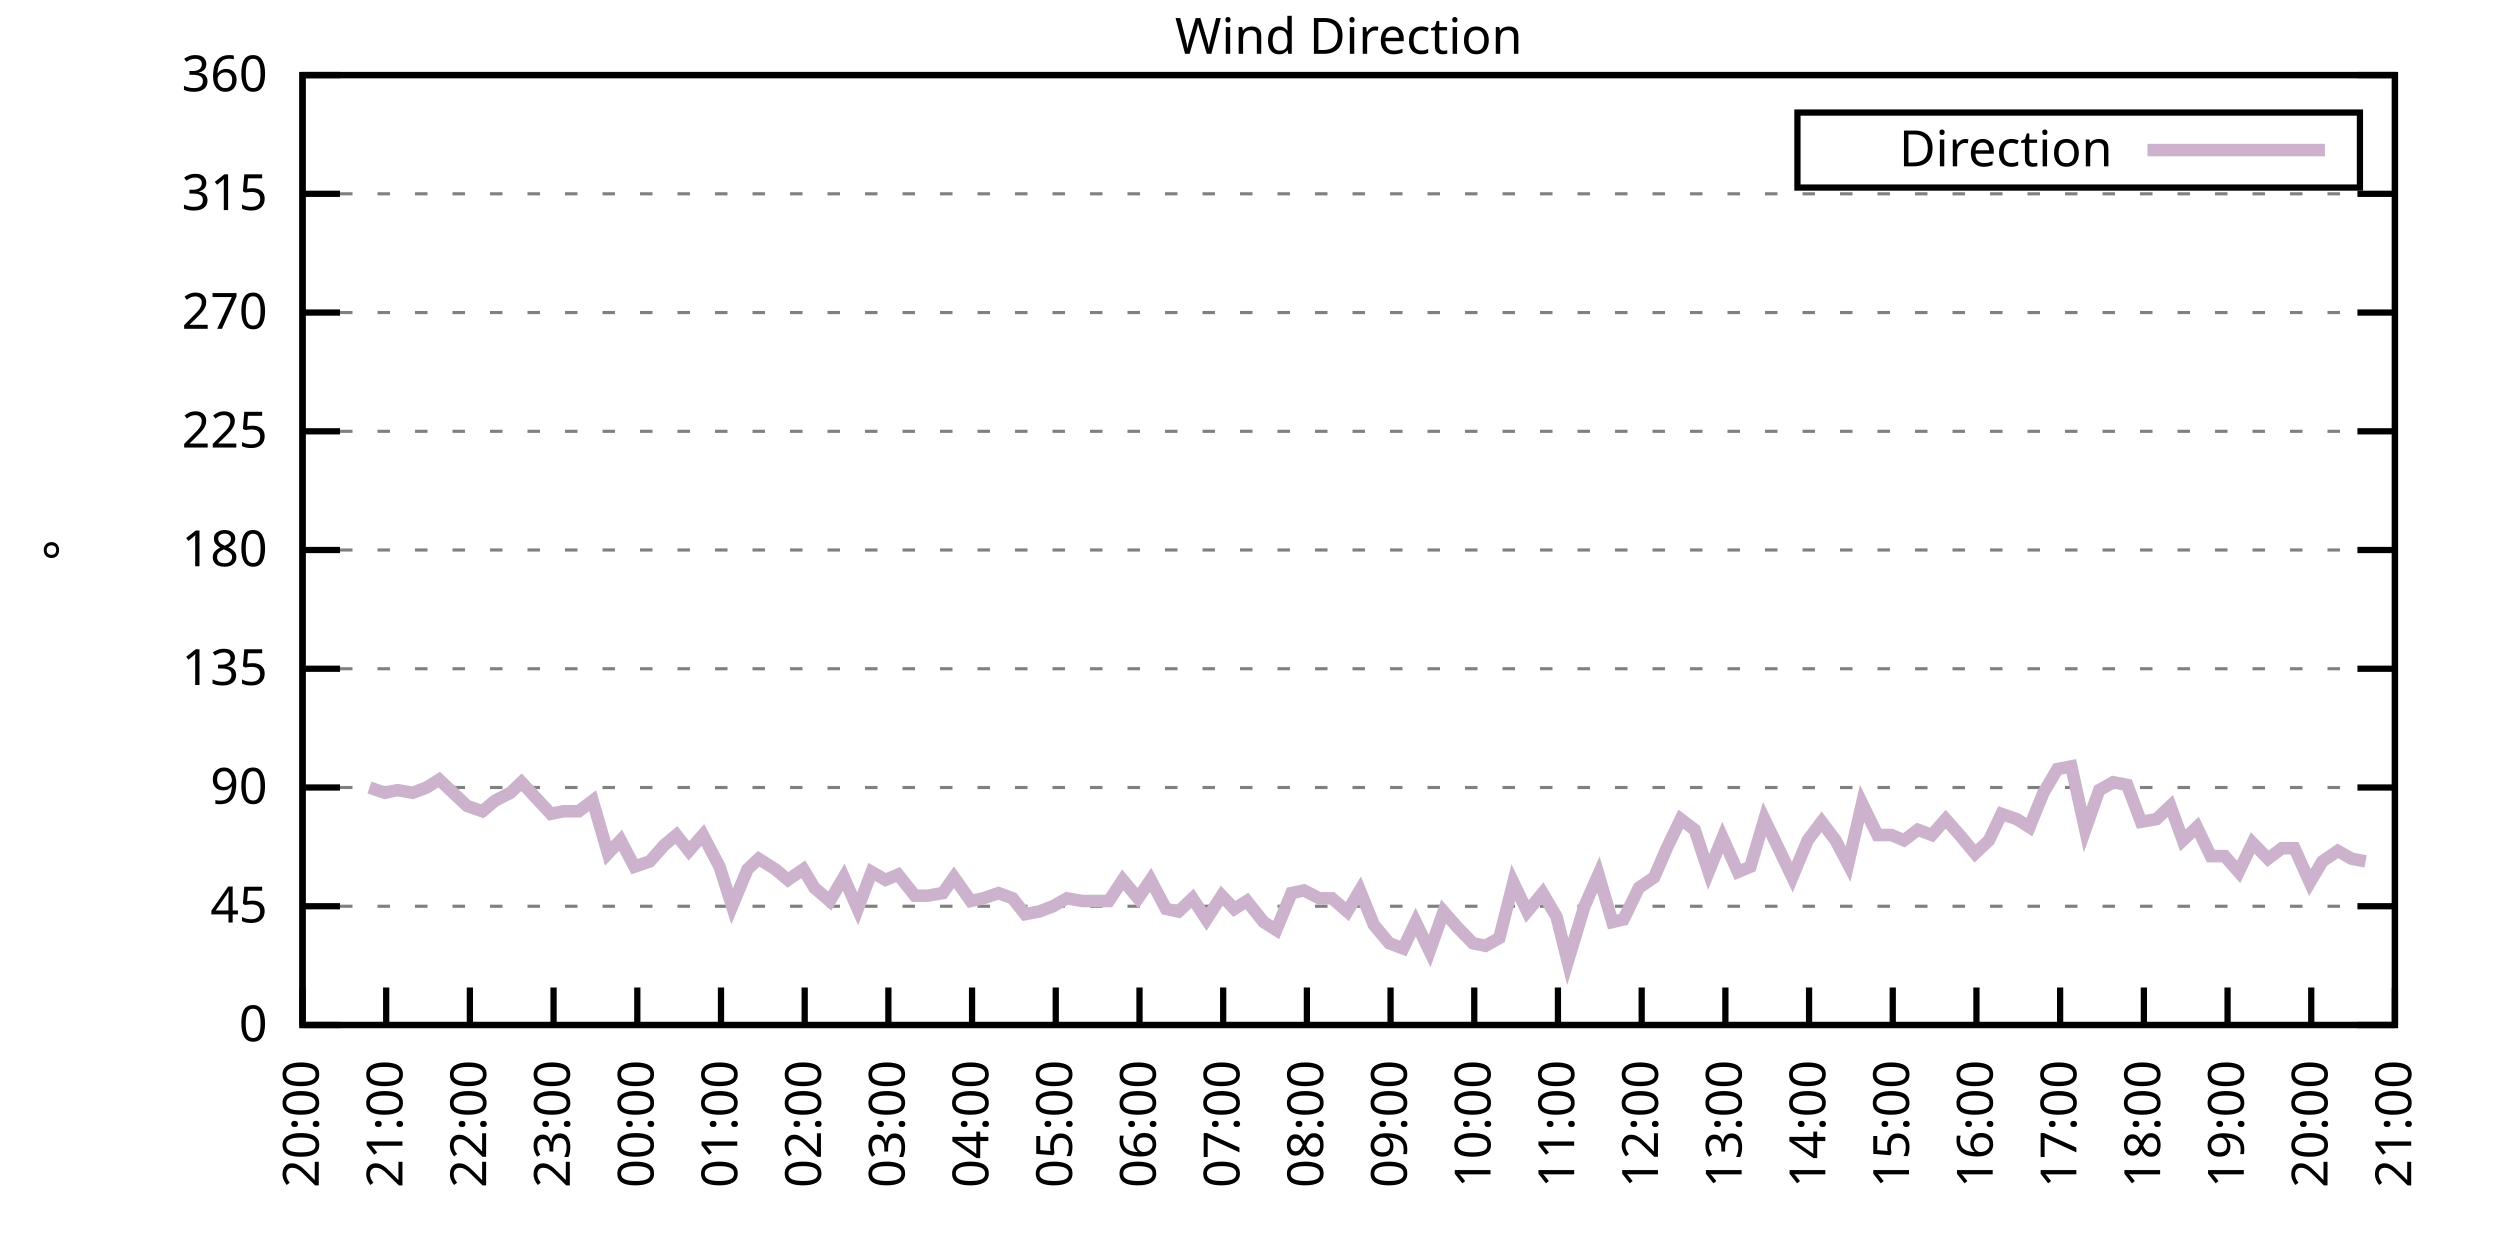
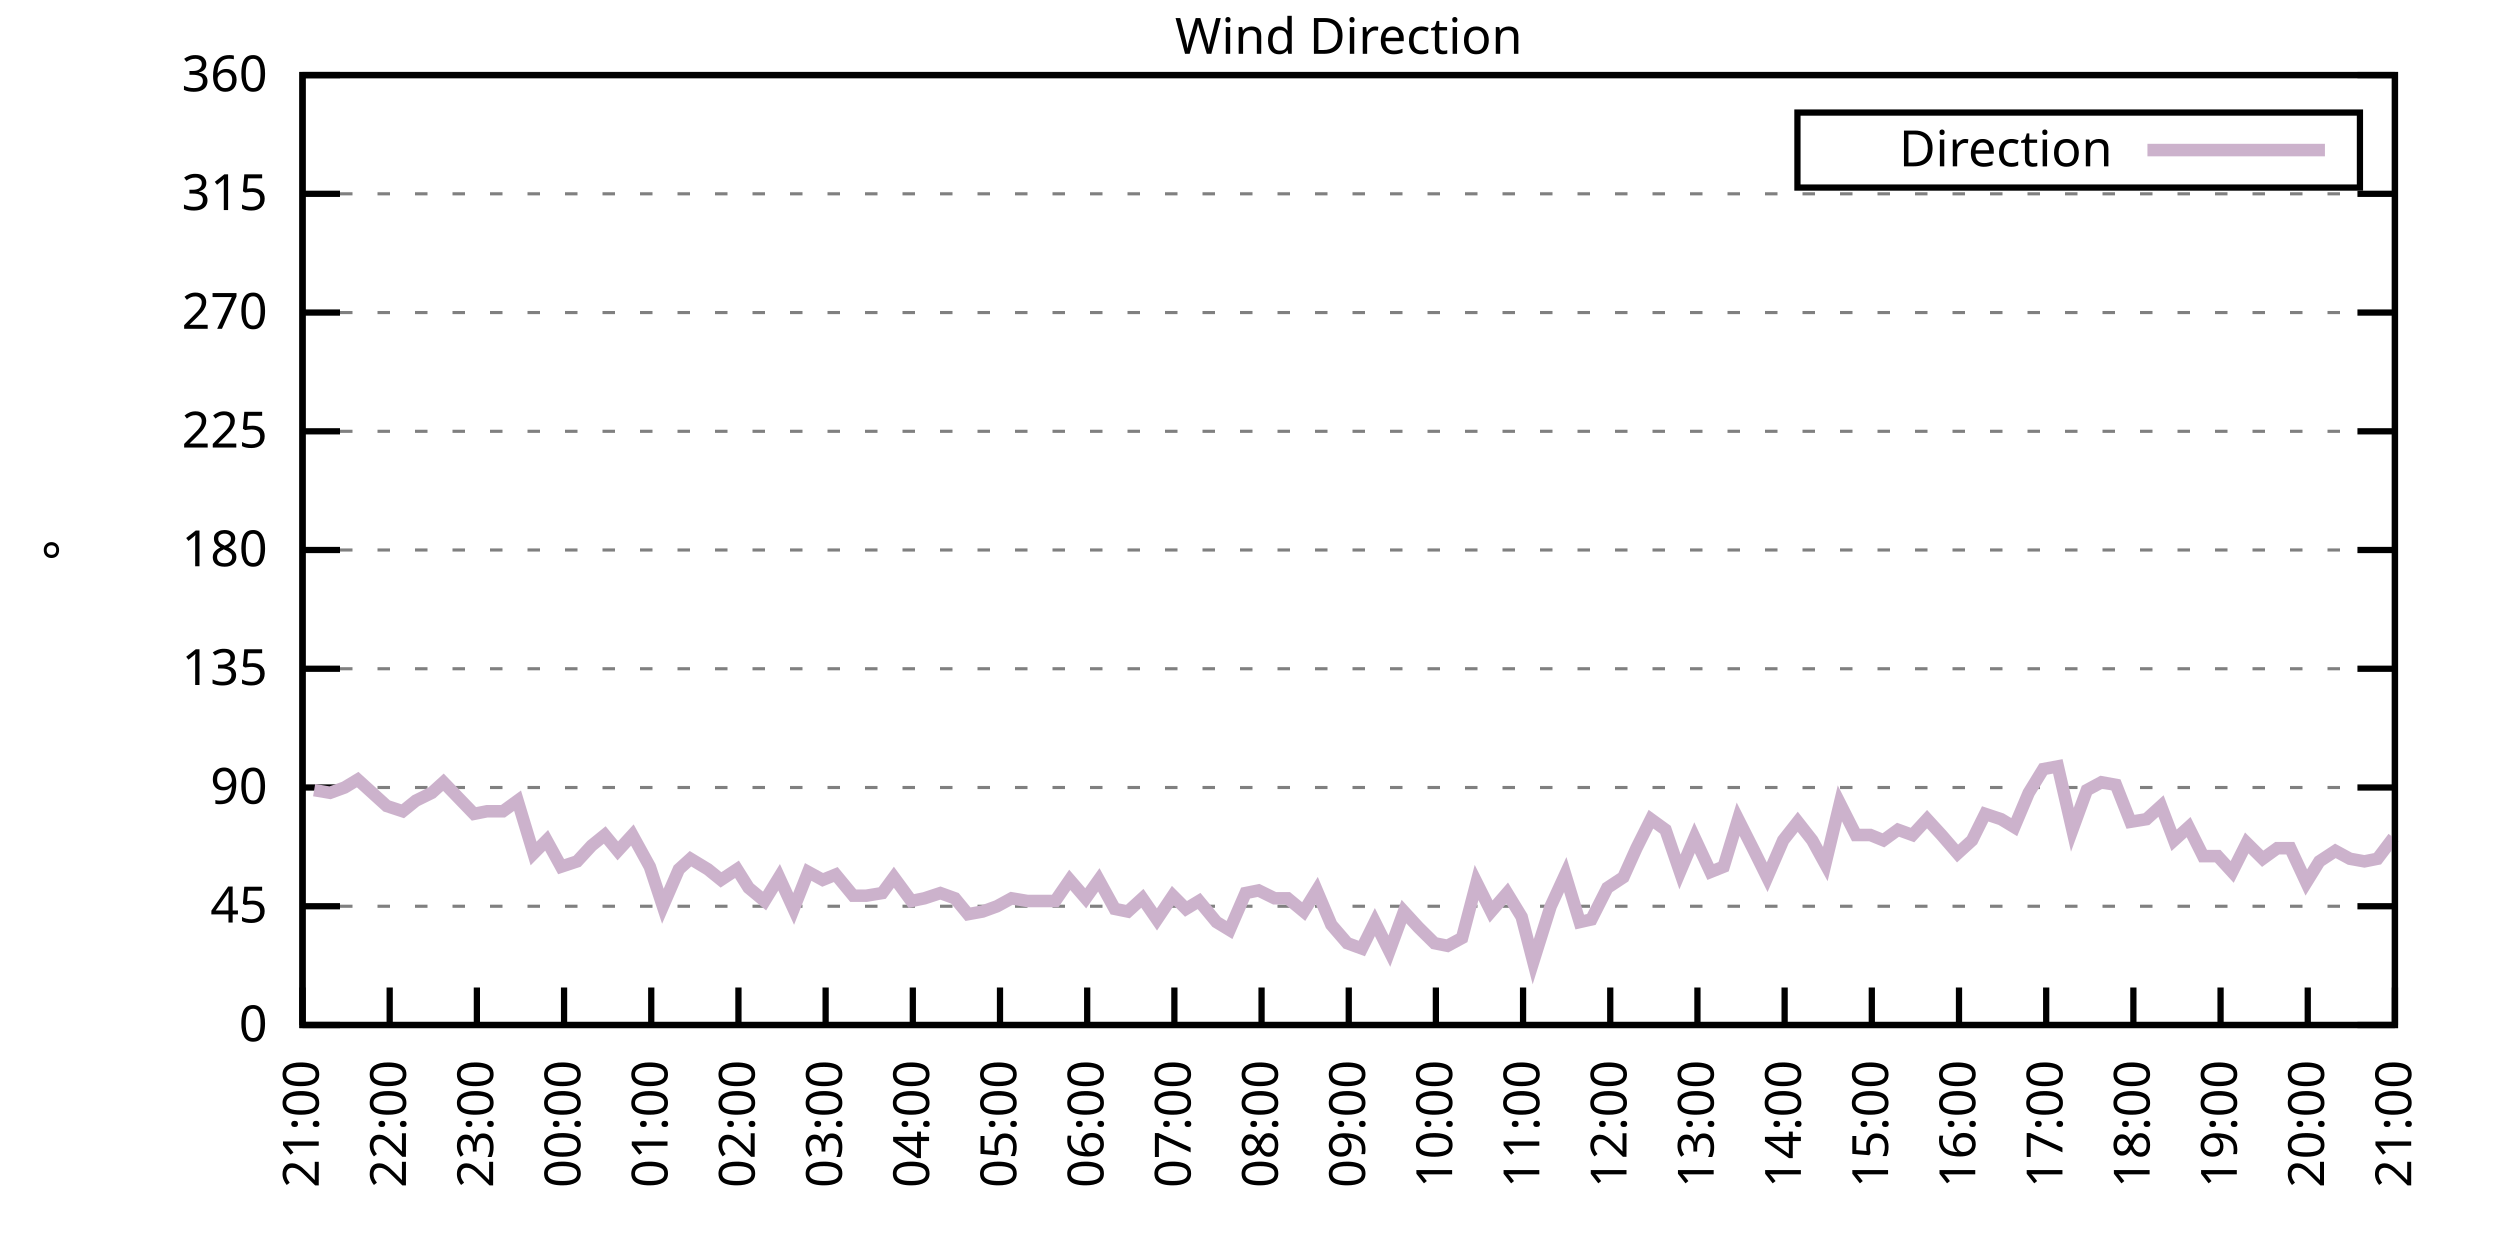
<svg xmlns="http://www.w3.org/2000/svg" xmlns:xlink="http://www.w3.org/1999/xlink" width="400" height="200" viewBox="0 0 400 200">
  <g id="gnuplot_canvas">
    <rect x="0" y="0" width="400" height="200" fill="none" />
    <defs>
      <circle id="gpDot" r="0.5" stroke-width="0.5" stroke="currentColor" />
      <path id="gpPt0" stroke-width="0.333" stroke="currentColor" d="M-1,0 h2 M0,-1 v2" />
      <path id="gpPt1" stroke-width="0.333" stroke="currentColor" d="M-1,-1 L1,1 M1,-1 L-1,1" />
      <path id="gpPt2" stroke-width="0.333" stroke="currentColor" d="M-1,0 L1,0 M0,-1 L0,1 M-1,-1 L1,1 M-1,1 L1,-1" />
      <rect id="gpPt3" stroke-width="0.333" stroke="currentColor" x="-1" y="-1" width="2" height="2" />
      <rect id="gpPt4" stroke-width="0.333" stroke="currentColor" fill="currentColor" x="-1" y="-1" width="2" height="2" />
      <circle id="gpPt5" stroke-width="0.333" stroke="currentColor" cx="0" cy="0" r="1" />
      <use xlink:href="#gpPt5" id="gpPt6" fill="currentColor" stroke="none" />
      <path id="gpPt7" stroke-width="0.333" stroke="currentColor" d="M0,-1.33 L-1.33,0.67 L1.33,0.67 z" />
      <use xlink:href="#gpPt7" id="gpPt8" fill="currentColor" stroke="none" />
      <use xlink:href="#gpPt7" id="gpPt9" stroke="currentColor" transform="rotate(180)" />
      <use xlink:href="#gpPt9" id="gpPt10" fill="currentColor" stroke="none" />
      <use xlink:href="#gpPt3" id="gpPt11" stroke="currentColor" transform="rotate(45)" />
      <use xlink:href="#gpPt11" id="gpPt12" fill="currentColor" stroke="none" />
      <path id="gpPt13" stroke-width="0.333" stroke="currentColor" d="M0,1.330 L1.265,0.411 L0.782,-1.067 L-0.782,-1.076 L-1.265,0.411 z" />
      <use xlink:href="#gpPt13" id="gpPt14" fill="currentColor" stroke="none" />
      <filter id="textbox" filterUnits="objectBoundingBox" x="0" y="0" height="1" width="1">
        <feFlood flood-color="white" flood-opacity="1" result="bgnd" />
        <feComposite in="SourceGraphic" in2="bgnd" operator="atop" />
      </filter>
      <filter id="greybox" filterUnits="objectBoundingBox" x="0" y="0" height="1" width="1">
        <feFlood flood-color="lightgrey" flood-opacity="1" result="grey" />
        <feComposite in="SourceGraphic" in2="grey" operator="atop" />
      </filter>
    </defs>
    <g fill="none" color="white" stroke="currentColor" stroke-width="1.00" stroke-linecap="butt" stroke-linejoin="miter">
</g>
    <g fill="none" color="black" stroke="currentColor" stroke-width="1.00" stroke-linecap="butt" stroke-linejoin="miter">
      <g stroke="none" shape-rendering="crispEdges">
        <polygon fill="rgb(255, 255, 255)" points="48.40,164.00 383.18,164.00 383.18,12.02 48.40,12.02 " />
      </g>
    </g>
    <g fill="none" color="black" stroke="currentColor" stroke-width="1.00" stroke-linecap="butt" stroke-linejoin="miter">
</g>
    <g fill="none" color="black" stroke="black" stroke-width="0.50" stroke-linecap="butt" stroke-linejoin="miter">
</g>
    <g fill="none" color="gray" stroke="currentColor" stroke-width="0.50" stroke-linecap="butt" stroke-linejoin="miter">
      <path stroke="gray" stroke-dasharray="2,4" class="gridline" d="M48.40,164.00 L383.19,164.00  " />
    </g>
    <g fill="none" color="gray" stroke="gray" stroke-width="1.00" stroke-linecap="butt" stroke-linejoin="miter">
</g>
    <g fill="none" color="black" stroke="currentColor" stroke-width="1.00" stroke-linecap="butt" stroke-linejoin="miter">
      <path stroke="black" d="M48.40,164.00 L54.40,164.00 M383.19,164.00 L377.19,164.00  " />
      <g transform="translate(42.80,166.60)" stroke="none" fill="black" font-family="Sans" font-size="8.00" text-anchor="end">
        <text>
          <tspan font-family="Sans"> 0</tspan>
        </text>
      </g>
    </g>
    <g fill="none" color="black" stroke="currentColor" stroke-width="1.00" stroke-linecap="butt" stroke-linejoin="miter">
</g>
    <g fill="none" color="black" stroke="black" stroke-width="0.50" stroke-linecap="butt" stroke-linejoin="miter">
</g>
    <g fill="none" color="gray" stroke="currentColor" stroke-width="0.50" stroke-linecap="butt" stroke-linejoin="miter">
      <path stroke="gray" stroke-dasharray="2,4" class="gridline" d="M48.40,145.00 L383.19,145.00  " />
    </g>
    <g fill="none" color="gray" stroke="gray" stroke-width="1.00" stroke-linecap="butt" stroke-linejoin="miter">
</g>
    <g fill="none" color="black" stroke="currentColor" stroke-width="1.00" stroke-linecap="butt" stroke-linejoin="miter">
      <path stroke="black" d="M48.40,145.00 L54.40,145.00 M383.19,145.00 L377.19,145.00  " />
      <g transform="translate(42.80,147.60)" stroke="none" fill="black" font-family="Sans" font-size="8.00" text-anchor="end">
        <text>
          <tspan font-family="Sans"> 45</tspan>
        </text>
      </g>
    </g>
    <g fill="none" color="black" stroke="currentColor" stroke-width="1.00" stroke-linecap="butt" stroke-linejoin="miter">
</g>
    <g fill="none" color="black" stroke="black" stroke-width="0.50" stroke-linecap="butt" stroke-linejoin="miter">
</g>
    <g fill="none" color="gray" stroke="currentColor" stroke-width="0.50" stroke-linecap="butt" stroke-linejoin="miter">
      <path stroke="gray" stroke-dasharray="2,4" class="gridline" d="M48.40,126.00 L383.19,126.00  " />
    </g>
    <g fill="none" color="gray" stroke="gray" stroke-width="1.00" stroke-linecap="butt" stroke-linejoin="miter">
</g>
    <g fill="none" color="black" stroke="currentColor" stroke-width="1.00" stroke-linecap="butt" stroke-linejoin="miter">
      <path stroke="black" d="M48.40,126.00 L54.40,126.00 M383.19,126.00 L377.19,126.00  " />
      <g transform="translate(42.80,128.60)" stroke="none" fill="black" font-family="Sans" font-size="8.00" text-anchor="end">
        <text>
          <tspan font-family="Sans"> 90</tspan>
        </text>
      </g>
    </g>
    <g fill="none" color="black" stroke="currentColor" stroke-width="1.00" stroke-linecap="butt" stroke-linejoin="miter">
</g>
    <g fill="none" color="black" stroke="black" stroke-width="0.50" stroke-linecap="butt" stroke-linejoin="miter">
</g>
    <g fill="none" color="gray" stroke="currentColor" stroke-width="0.50" stroke-linecap="butt" stroke-linejoin="miter">
      <path stroke="gray" stroke-dasharray="2,4" class="gridline" d="M48.40,107.00 L383.19,107.00  " />
    </g>
    <g fill="none" color="gray" stroke="gray" stroke-width="1.00" stroke-linecap="butt" stroke-linejoin="miter">
</g>
    <g fill="none" color="black" stroke="currentColor" stroke-width="1.00" stroke-linecap="butt" stroke-linejoin="miter">
      <path stroke="black" d="M48.40,107.00 L54.40,107.00 M383.19,107.00 L377.19,107.00  " />
      <g transform="translate(42.80,109.60)" stroke="none" fill="black" font-family="Sans" font-size="8.00" text-anchor="end">
        <text>
          <tspan font-family="Sans"> 135</tspan>
        </text>
      </g>
    </g>
    <g fill="none" color="black" stroke="currentColor" stroke-width="1.00" stroke-linecap="butt" stroke-linejoin="miter">
</g>
    <g fill="none" color="black" stroke="black" stroke-width="0.50" stroke-linecap="butt" stroke-linejoin="miter">
</g>
    <g fill="none" color="gray" stroke="currentColor" stroke-width="0.50" stroke-linecap="butt" stroke-linejoin="miter">
      <path stroke="gray" stroke-dasharray="2,4" class="gridline" d="M48.40,88.00 L383.19,88.00  " />
    </g>
    <g fill="none" color="gray" stroke="gray" stroke-width="1.00" stroke-linecap="butt" stroke-linejoin="miter">
</g>
    <g fill="none" color="black" stroke="currentColor" stroke-width="1.00" stroke-linecap="butt" stroke-linejoin="miter">
      <path stroke="black" d="M48.40,88.00 L54.40,88.00 M383.19,88.00 L377.19,88.00  " />
      <g transform="translate(42.80,90.60)" stroke="none" fill="black" font-family="Sans" font-size="8.00" text-anchor="end">
        <text>
          <tspan font-family="Sans"> 180</tspan>
        </text>
      </g>
    </g>
    <g fill="none" color="black" stroke="currentColor" stroke-width="1.00" stroke-linecap="butt" stroke-linejoin="miter">
</g>
    <g fill="none" color="black" stroke="black" stroke-width="0.50" stroke-linecap="butt" stroke-linejoin="miter">
</g>
    <g fill="none" color="gray" stroke="currentColor" stroke-width="0.50" stroke-linecap="butt" stroke-linejoin="miter">
      <path stroke="gray" stroke-dasharray="2,4" class="gridline" d="M48.40,69.01 L383.19,69.01  " />
    </g>
    <g fill="none" color="gray" stroke="gray" stroke-width="1.00" stroke-linecap="butt" stroke-linejoin="miter">
</g>
    <g fill="none" color="black" stroke="currentColor" stroke-width="1.00" stroke-linecap="butt" stroke-linejoin="miter">
      <path stroke="black" d="M48.40,69.01 L54.40,69.01 M383.19,69.01 L377.19,69.01  " />
      <g transform="translate(42.80,71.61)" stroke="none" fill="black" font-family="Sans" font-size="8.00" text-anchor="end">
        <text>
          <tspan font-family="Sans"> 225</tspan>
        </text>
      </g>
    </g>
    <g fill="none" color="black" stroke="currentColor" stroke-width="1.00" stroke-linecap="butt" stroke-linejoin="miter">
</g>
    <g fill="none" color="black" stroke="black" stroke-width="0.50" stroke-linecap="butt" stroke-linejoin="miter">
</g>
    <g fill="none" color="gray" stroke="currentColor" stroke-width="0.50" stroke-linecap="butt" stroke-linejoin="miter">
      <path stroke="gray" stroke-dasharray="2,4" class="gridline" d="M48.40,50.01 L383.19,50.01  " />
    </g>
    <g fill="none" color="gray" stroke="gray" stroke-width="1.00" stroke-linecap="butt" stroke-linejoin="miter">
</g>
    <g fill="none" color="black" stroke="currentColor" stroke-width="1.00" stroke-linecap="butt" stroke-linejoin="miter">
      <path stroke="black" d="M48.40,50.01 L54.40,50.01 M383.19,50.01 L377.19,50.01  " />
      <g transform="translate(42.80,52.61)" stroke="none" fill="black" font-family="Sans" font-size="8.00" text-anchor="end">
        <text>
          <tspan font-family="Sans"> 270</tspan>
        </text>
      </g>
    </g>
    <g fill="none" color="black" stroke="currentColor" stroke-width="1.00" stroke-linecap="butt" stroke-linejoin="miter">
</g>
    <g fill="none" color="black" stroke="black" stroke-width="0.50" stroke-linecap="butt" stroke-linejoin="miter">
</g>
    <g fill="none" color="gray" stroke="currentColor" stroke-width="0.50" stroke-linecap="butt" stroke-linejoin="miter">
      <path stroke="gray" stroke-dasharray="2,4" class="gridline" d="M48.40,31.01 L383.19,31.01  " />
    </g>
    <g fill="none" color="gray" stroke="gray" stroke-width="1.00" stroke-linecap="butt" stroke-linejoin="miter">
</g>
    <g fill="none" color="black" stroke="currentColor" stroke-width="1.00" stroke-linecap="butt" stroke-linejoin="miter">
      <path stroke="black" d="M48.40,31.01 L54.40,31.01 M383.19,31.01 L377.19,31.01  " />
      <g transform="translate(42.80,33.61)" stroke="none" fill="black" font-family="Sans" font-size="8.00" text-anchor="end">
        <text>
          <tspan font-family="Sans"> 315</tspan>
        </text>
      </g>
    </g>
    <g fill="none" color="black" stroke="currentColor" stroke-width="1.00" stroke-linecap="butt" stroke-linejoin="miter">
</g>
    <g fill="none" color="black" stroke="black" stroke-width="0.50" stroke-linecap="butt" stroke-linejoin="miter">
</g>
    <g fill="none" color="gray" stroke="currentColor" stroke-width="0.50" stroke-linecap="butt" stroke-linejoin="miter">
      <path stroke="gray" stroke-dasharray="2,4" class="gridline" d="M48.40,12.01 L383.19,12.01  " />
    </g>
    <g fill="none" color="gray" stroke="gray" stroke-width="1.00" stroke-linecap="butt" stroke-linejoin="miter">
</g>
    <g fill="none" color="black" stroke="currentColor" stroke-width="1.00" stroke-linecap="butt" stroke-linejoin="miter">
      <path stroke="black" d="M48.40,12.01 L54.40,12.01 M383.19,12.01 L377.19,12.01  " />
      <g transform="translate(42.80,14.61)" stroke="none" fill="black" font-family="Sans" font-size="8.00" text-anchor="end">
        <text>
          <tspan font-family="Sans"> 360</tspan>
        </text>
      </g>
    </g>
    <g fill="none" color="black" stroke="currentColor" stroke-width="1.00" stroke-linecap="butt" stroke-linejoin="miter">
      <path stroke="black" d="M48.40,164.00 L48.40,158.00  " />
      <g transform="translate(51.00,169.60) rotate(270.00)" stroke="none" fill="black" font-family="Sans" font-size="8.00" text-anchor="end">
        <text>
-           <tspan font-family="Sans">20:00</tspan>
-         </text>
-       </g>
-     </g>
-     <g fill="none" color="black" stroke="currentColor" stroke-width="1.00" stroke-linecap="butt" stroke-linejoin="miter">
-       <path stroke="black" d="M61.79,164.00 L61.79,158.00  " />
-       <g transform="translate(64.39,169.60) rotate(270.00)" stroke="none" fill="black" font-family="Sans" font-size="8.00" text-anchor="end">
-         <text>
          <tspan font-family="Sans">21:00</tspan>
        </text>
      </g>
    </g>
    <g fill="none" color="black" stroke="currentColor" stroke-width="1.00" stroke-linecap="butt" stroke-linejoin="miter">
-       <path stroke="black" d="M75.18,164.00 L75.18,158.00  " />
-       <g transform="translate(77.78,169.60) rotate(270.00)" stroke="none" fill="black" font-family="Sans" font-size="8.00" text-anchor="end">
+       <path stroke="black" d="M62.35,164.00 L62.35,158.00  " />
+       <g transform="translate(64.95,169.60) rotate(270.00)" stroke="none" fill="black" font-family="Sans" font-size="8.00" text-anchor="end">
        <text>
          <tspan font-family="Sans">22:00</tspan>
        </text>
      </g>
    </g>
    <g fill="none" color="black" stroke="currentColor" stroke-width="1.00" stroke-linecap="butt" stroke-linejoin="miter">
-       <path stroke="black" d="M88.57,164.00 L88.57,158.00  " />
-       <g transform="translate(91.17,169.60) rotate(270.00)" stroke="none" fill="black" font-family="Sans" font-size="8.00" text-anchor="end">
+       <path stroke="black" d="M76.30,164.00 L76.30,158.00  " />
+       <g transform="translate(78.90,169.60) rotate(270.00)" stroke="none" fill="black" font-family="Sans" font-size="8.00" text-anchor="end">
        <text>
          <tspan font-family="Sans">23:00</tspan>
        </text>
      </g>
    </g>
    <g fill="none" color="black" stroke="currentColor" stroke-width="1.00" stroke-linecap="butt" stroke-linejoin="miter">
-       <path stroke="black" d="M101.97,164.00 L101.97,158.00  " />
-       <g transform="translate(104.57,169.60) rotate(270.00)" stroke="none" fill="black" font-family="Sans" font-size="8.00" text-anchor="end">
+       <path stroke="black" d="M90.25,164.00 L90.25,158.00  " />
+       <g transform="translate(92.85,169.60) rotate(270.00)" stroke="none" fill="black" font-family="Sans" font-size="8.00" text-anchor="end">
        <text>
          <tspan font-family="Sans">00:00</tspan>
        </text>
      </g>
    </g>
    <g fill="none" color="black" stroke="currentColor" stroke-width="1.00" stroke-linecap="butt" stroke-linejoin="miter">
-       <path stroke="black" d="M115.36,164.00 L115.36,158.00  " />
-       <g transform="translate(117.96,169.60) rotate(270.00)" stroke="none" fill="black" font-family="Sans" font-size="8.00" text-anchor="end">
+       <path stroke="black" d="M104.20,164.00 L104.20,158.00  " />
+       <g transform="translate(106.80,169.60) rotate(270.00)" stroke="none" fill="black" font-family="Sans" font-size="8.00" text-anchor="end">
        <text>
          <tspan font-family="Sans">01:00</tspan>
        </text>
      </g>
    </g>
    <g fill="none" color="black" stroke="currentColor" stroke-width="1.00" stroke-linecap="butt" stroke-linejoin="miter">
-       <path stroke="black" d="M128.75,164.00 L128.75,158.00  " />
-       <g transform="translate(131.35,169.60) rotate(270.00)" stroke="none" fill="black" font-family="Sans" font-size="8.00" text-anchor="end">
+       <path stroke="black" d="M118.15,164.00 L118.15,158.00  " />
+       <g transform="translate(120.75,169.60) rotate(270.00)" stroke="none" fill="black" font-family="Sans" font-size="8.00" text-anchor="end">
        <text>
          <tspan font-family="Sans">02:00</tspan>
        </text>
      </g>
    </g>
    <g fill="none" color="black" stroke="currentColor" stroke-width="1.00" stroke-linecap="butt" stroke-linejoin="miter">
-       <path stroke="black" d="M142.14,164.00 L142.14,158.00  " />
-       <g transform="translate(144.74,169.60) rotate(270.00)" stroke="none" fill="black" font-family="Sans" font-size="8.00" text-anchor="end">
+       <path stroke="black" d="M132.10,164.00 L132.10,158.00  " />
+       <g transform="translate(134.70,169.60) rotate(270.00)" stroke="none" fill="black" font-family="Sans" font-size="8.00" text-anchor="end">
        <text>
          <tspan font-family="Sans">03:00</tspan>
        </text>
      </g>
    </g>
    <g fill="none" color="black" stroke="currentColor" stroke-width="1.00" stroke-linecap="butt" stroke-linejoin="miter">
-       <path stroke="black" d="M155.53,164.00 L155.53,158.00  " />
-       <g transform="translate(158.13,169.60) rotate(270.00)" stroke="none" fill="black" font-family="Sans" font-size="8.00" text-anchor="end">
+       <path stroke="black" d="M146.05,164.00 L146.05,158.00  " />
+       <g transform="translate(148.65,169.60) rotate(270.00)" stroke="none" fill="black" font-family="Sans" font-size="8.00" text-anchor="end">
        <text>
          <tspan font-family="Sans">04:00</tspan>
        </text>
      </g>
    </g>
    <g fill="none" color="black" stroke="currentColor" stroke-width="1.00" stroke-linecap="butt" stroke-linejoin="miter">
-       <path stroke="black" d="M168.92,164.00 L168.92,158.00  " />
-       <g transform="translate(171.52,169.60) rotate(270.00)" stroke="none" fill="black" font-family="Sans" font-size="8.00" text-anchor="end">
+       <path stroke="black" d="M160.00,164.00 L160.00,158.00  " />
+       <g transform="translate(162.60,169.60) rotate(270.00)" stroke="none" fill="black" font-family="Sans" font-size="8.00" text-anchor="end">
        <text>
          <tspan font-family="Sans">05:00</tspan>
        </text>
      </g>
    </g>
    <g fill="none" color="black" stroke="currentColor" stroke-width="1.00" stroke-linecap="butt" stroke-linejoin="miter">
-       <path stroke="black" d="M182.32,164.00 L182.32,158.00  " />
-       <g transform="translate(184.92,169.60) rotate(270.00)" stroke="none" fill="black" font-family="Sans" font-size="8.00" text-anchor="end">
+       <path stroke="black" d="M173.95,164.00 L173.95,158.00  " />
+       <g transform="translate(176.55,169.60) rotate(270.00)" stroke="none" fill="black" font-family="Sans" font-size="8.00" text-anchor="end">
        <text>
          <tspan font-family="Sans">06:00</tspan>
        </text>
      </g>
    </g>
    <g fill="none" color="black" stroke="currentColor" stroke-width="1.00" stroke-linecap="butt" stroke-linejoin="miter">
-       <path stroke="black" d="M195.71,164.00 L195.71,158.00  " />
-       <g transform="translate(198.31,169.60) rotate(270.00)" stroke="none" fill="black" font-family="Sans" font-size="8.00" text-anchor="end">
+       <path stroke="black" d="M187.90,164.00 L187.90,158.00  " />
+       <g transform="translate(190.50,169.60) rotate(270.00)" stroke="none" fill="black" font-family="Sans" font-size="8.00" text-anchor="end">
        <text>
          <tspan font-family="Sans">07:00</tspan>
        </text>
      </g>
    </g>
    <g fill="none" color="black" stroke="currentColor" stroke-width="1.00" stroke-linecap="butt" stroke-linejoin="miter">
-       <path stroke="black" d="M209.10,164.00 L209.10,158.00  " />
-       <g transform="translate(211.70,169.60) rotate(270.00)" stroke="none" fill="black" font-family="Sans" font-size="8.00" text-anchor="end">
+       <path stroke="black" d="M201.85,164.00 L201.85,158.00  " />
+       <g transform="translate(204.45,169.60) rotate(270.00)" stroke="none" fill="black" font-family="Sans" font-size="8.00" text-anchor="end">
        <text>
          <tspan font-family="Sans">08:00</tspan>
        </text>
      </g>
    </g>
    <g fill="none" color="black" stroke="currentColor" stroke-width="1.00" stroke-linecap="butt" stroke-linejoin="miter">
-       <path stroke="black" d="M222.49,164.00 L222.49,158.00  " />
-       <g transform="translate(225.09,169.60) rotate(270.00)" stroke="none" fill="black" font-family="Sans" font-size="8.00" text-anchor="end">
+       <path stroke="black" d="M215.80,164.00 L215.80,158.00  " />
+       <g transform="translate(218.40,169.60) rotate(270.00)" stroke="none" fill="black" font-family="Sans" font-size="8.00" text-anchor="end">
        <text>
          <tspan font-family="Sans">09:00</tspan>
        </text>
      </g>
    </g>
    <g fill="none" color="black" stroke="currentColor" stroke-width="1.00" stroke-linecap="butt" stroke-linejoin="miter">
-       <path stroke="black" d="M235.88,164.00 L235.88,158.00  " />
-       <g transform="translate(238.48,169.60) rotate(270.00)" stroke="none" fill="black" font-family="Sans" font-size="8.00" text-anchor="end">
+       <path stroke="black" d="M229.74,164.00 L229.74,158.00  " />
+       <g transform="translate(232.34,169.60) rotate(270.00)" stroke="none" fill="black" font-family="Sans" font-size="8.00" text-anchor="end">
        <text>
          <tspan font-family="Sans">10:00</tspan>
        </text>
      </g>
    </g>
    <g fill="none" color="black" stroke="currentColor" stroke-width="1.00" stroke-linecap="butt" stroke-linejoin="miter">
-       <path stroke="black" d="M249.27,164.00 L249.27,158.00  " />
-       <g transform="translate(251.87,169.60) rotate(270.00)" stroke="none" fill="black" font-family="Sans" font-size="8.00" text-anchor="end">
+       <path stroke="black" d="M243.69,164.00 L243.69,158.00  " />
+       <g transform="translate(246.29,169.60) rotate(270.00)" stroke="none" fill="black" font-family="Sans" font-size="8.00" text-anchor="end">
        <text>
          <tspan font-family="Sans">11:00</tspan>
        </text>
      </g>
    </g>
    <g fill="none" color="black" stroke="currentColor" stroke-width="1.00" stroke-linecap="butt" stroke-linejoin="miter">
-       <path stroke="black" d="M262.67,164.00 L262.67,158.00  " />
-       <g transform="translate(265.27,169.60) rotate(270.00)" stroke="none" fill="black" font-family="Sans" font-size="8.00" text-anchor="end">
+       <path stroke="black" d="M257.64,164.00 L257.64,158.00  " />
+       <g transform="translate(260.24,169.60) rotate(270.00)" stroke="none" fill="black" font-family="Sans" font-size="8.00" text-anchor="end">
        <text>
          <tspan font-family="Sans">12:00</tspan>
        </text>
      </g>
    </g>
    <g fill="none" color="black" stroke="currentColor" stroke-width="1.00" stroke-linecap="butt" stroke-linejoin="miter">
-       <path stroke="black" d="M276.06,164.00 L276.06,158.00  " />
-       <g transform="translate(278.66,169.60) rotate(270.00)" stroke="none" fill="black" font-family="Sans" font-size="8.00" text-anchor="end">
+       <path stroke="black" d="M271.59,164.00 L271.59,158.00  " />
+       <g transform="translate(274.19,169.60) rotate(270.00)" stroke="none" fill="black" font-family="Sans" font-size="8.00" text-anchor="end">
        <text>
          <tspan font-family="Sans">13:00</tspan>
        </text>
      </g>
    </g>
    <g fill="none" color="black" stroke="currentColor" stroke-width="1.00" stroke-linecap="butt" stroke-linejoin="miter">
-       <path stroke="black" d="M289.45,164.00 L289.45,158.00  " />
-       <g transform="translate(292.05,169.60) rotate(270.00)" stroke="none" fill="black" font-family="Sans" font-size="8.00" text-anchor="end">
+       <path stroke="black" d="M285.54,164.00 L285.54,158.00  " />
+       <g transform="translate(288.14,169.60) rotate(270.00)" stroke="none" fill="black" font-family="Sans" font-size="8.00" text-anchor="end">
        <text>
          <tspan font-family="Sans">14:00</tspan>
        </text>
      </g>
    </g>
    <g fill="none" color="black" stroke="currentColor" stroke-width="1.00" stroke-linecap="butt" stroke-linejoin="miter">
-       <path stroke="black" d="M302.84,164.00 L302.84,158.00  " />
-       <g transform="translate(305.44,169.60) rotate(270.00)" stroke="none" fill="black" font-family="Sans" font-size="8.00" text-anchor="end">
+       <path stroke="black" d="M299.49,164.00 L299.49,158.00  " />
+       <g transform="translate(302.09,169.60) rotate(270.00)" stroke="none" fill="black" font-family="Sans" font-size="8.00" text-anchor="end">
        <text>
          <tspan font-family="Sans">15:00</tspan>
        </text>
      </g>
    </g>
    <g fill="none" color="black" stroke="currentColor" stroke-width="1.00" stroke-linecap="butt" stroke-linejoin="miter">
-       <path stroke="black" d="M316.23,164.00 L316.23,158.00  " />
-       <g transform="translate(318.83,169.60) rotate(270.00)" stroke="none" fill="black" font-family="Sans" font-size="8.00" text-anchor="end">
+       <path stroke="black" d="M313.44,164.00 L313.44,158.00  " />
+       <g transform="translate(316.04,169.60) rotate(270.00)" stroke="none" fill="black" font-family="Sans" font-size="8.00" text-anchor="end">
        <text>
          <tspan font-family="Sans">16:00</tspan>
        </text>
      </g>
    </g>
    <g fill="none" color="black" stroke="currentColor" stroke-width="1.00" stroke-linecap="butt" stroke-linejoin="miter">
-       <path stroke="black" d="M329.62,164.00 L329.62,158.00  " />
-       <g transform="translate(332.22,169.60) rotate(270.00)" stroke="none" fill="black" font-family="Sans" font-size="8.00" text-anchor="end">
+       <path stroke="black" d="M327.39,164.00 L327.39,158.00  " />
+       <g transform="translate(329.99,169.60) rotate(270.00)" stroke="none" fill="black" font-family="Sans" font-size="8.00" text-anchor="end">
        <text>
          <tspan font-family="Sans">17:00</tspan>
        </text>
      </g>
    </g>
    <g fill="none" color="black" stroke="currentColor" stroke-width="1.00" stroke-linecap="butt" stroke-linejoin="miter">
-       <path stroke="black" d="M343.02,164.00 L343.02,158.00  " />
-       <g transform="translate(345.62,169.60) rotate(270.00)" stroke="none" fill="black" font-family="Sans" font-size="8.00" text-anchor="end">
+       <path stroke="black" d="M341.34,164.00 L341.34,158.00  " />
+       <g transform="translate(343.94,169.60) rotate(270.00)" stroke="none" fill="black" font-family="Sans" font-size="8.00" text-anchor="end">
        <text>
          <tspan font-family="Sans">18:00</tspan>
        </text>
      </g>
    </g>
    <g fill="none" color="black" stroke="currentColor" stroke-width="1.00" stroke-linecap="butt" stroke-linejoin="miter">
-       <path stroke="black" d="M356.41,164.00 L356.41,158.00  " />
-       <g transform="translate(359.01,169.60) rotate(270.00)" stroke="none" fill="black" font-family="Sans" font-size="8.00" text-anchor="end">
+       <path stroke="black" d="M355.29,164.00 L355.29,158.00  " />
+       <g transform="translate(357.89,169.60) rotate(270.00)" stroke="none" fill="black" font-family="Sans" font-size="8.00" text-anchor="end">
        <text>
          <tspan font-family="Sans">19:00</tspan>
        </text>
      </g>
    </g>
    <g fill="none" color="black" stroke="currentColor" stroke-width="1.00" stroke-linecap="butt" stroke-linejoin="miter">
-       <path stroke="black" d="M369.80,164.00 L369.80,158.00  " />
-       <g transform="translate(372.40,169.60) rotate(270.00)" stroke="none" fill="black" font-family="Sans" font-size="8.00" text-anchor="end">
+       <path stroke="black" d="M369.24,164.00 L369.24,158.00  " />
+       <g transform="translate(371.84,169.60) rotate(270.00)" stroke="none" fill="black" font-family="Sans" font-size="8.00" text-anchor="end">
        <text>
          <tspan font-family="Sans">20:00</tspan>
        </text>
      </g>
    </g>
    <g fill="none" color="black" stroke="currentColor" stroke-width="1.00" stroke-linecap="butt" stroke-linejoin="miter">
      <path stroke="black" d="M383.19,164.00 L383.19,158.00  " />
      <g transform="translate(385.79,169.60) rotate(270.00)" stroke="none" fill="black" font-family="Sans" font-size="8.00" text-anchor="end">
        <text>
          <tspan font-family="Sans">21:00</tspan>
        </text>
      </g>
    </g>
    <g fill="none" color="black" stroke="currentColor" stroke-width="1.00" stroke-linecap="butt" stroke-linejoin="miter">
</g>
    <g fill="none" color="black" stroke="currentColor" stroke-width="1.00" stroke-linecap="butt" stroke-linejoin="miter">
      <path stroke="black" d="M48.40,12.01 L48.40,164.00 L383.19,164.00 L383.19,12.01 L48.40,12.01 Z  " />
    </g>
    <g fill="none" color="black" stroke="currentColor" stroke-width="1.00" stroke-linecap="butt" stroke-linejoin="miter">
</g>
    <g fill="none" color="black" stroke="currentColor" stroke-width="1.00" stroke-linecap="butt" stroke-linejoin="miter">
      <path stroke="black" d="M287.59,30.01 L287.59,18.01 L377.59,18.01 L377.59,30.01 L287.59,30.01 Z  " />
    </g>
    <g id="Wind_direction_plot_1">
      <g fill="none" color="white" stroke="black" stroke-width="2.00" stroke-linecap="butt" stroke-linejoin="miter">
</g>
      <g fill="none" color="black" stroke="currentColor" stroke-width="2.00" stroke-linecap="butt" stroke-linejoin="miter">
        <g transform="translate(337.99,26.61)" stroke="none" fill="black" font-family="Sans" font-size="8.00" text-anchor="end">
          <text>
            <tspan font-family="Sans">Direction</tspan>
          </text>
        </g>
      </g>
      <g fill="none" color="black" stroke="currentColor" stroke-width="2.00" stroke-linecap="butt" stroke-linejoin="miter">
-         <path stroke="rgb(204, 178, 204)" d="M343.59,24.01 L371.99,24.01 M59.11,126.00 L61.57,126.85 L63.58,126.42 L66.03,126.85 L68.26,126.00 L70.27,124.74   L74.74,128.96 L77.19,129.80 L79.20,128.11 L81.66,126.85 L83.44,125.16 L88.13,130.22 L90.14,129.80 L92.59,129.80   L94.82,128.11 L97.28,136.56 L99.29,134.45 L101.52,138.67 L103.98,137.82 L106.21,135.29 L108.22,133.60 L110.22,136.14   L112.46,133.60 L115.13,138.67 L117.14,145.00 L119.60,139.09 L121.38,137.40 L124.06,139.09 L126.07,140.78 L128.53,139.09   L130.31,142.05 L132.77,144.16 L135.00,140.36 L137.23,145.42 L139.46,139.51 L141.69,140.78 L143.70,139.93 L146.38,143.31   L148.39,143.31 L150.85,142.89 L152.63,140.36 L155.31,144.16 L157.32,143.73 L159.77,142.89 L162.01,143.73 L164.01,146.27   L166.25,145.85 L168.48,145.00 L170.71,143.73 L173.17,144.16 L175.17,144.16 L177.41,144.16 L179.64,140.78 L182.09,143.73   L184.10,140.78 L186.56,145.42 L188.57,145.85 L190.80,143.73 L193.03,147.11 L195.48,143.31 L197.49,145.42 L199.50,144.16   L202.18,147.53 L204.19,148.80 L206.64,142.89 L208.65,142.47 L211.11,143.73 L213.12,143.73 L215.57,145.85 L217.58,142.47   L219.81,147.96 L222.27,150.91 L224.50,151.76 L226.51,147.53 L228.74,152.18 L230.97,145.85 L233.20,148.38 L235.66,150.91   L237.67,151.33 L239.90,150.07 L242.13,141.20 L244.36,145.85 L246.82,142.89 L249.05,146.69 L250.84,153.87 L253.51,145.00   L255.75,139.93 L257.98,147.53 L259.76,147.11 L262.22,142.05 L264.67,140.36 L266.68,135.71 L268.92,131.07 L271.15,132.76   L273.38,139.51 L275.61,134.02 L278.07,139.51 L280.07,138.67 L282.31,131.07 L284.76,136.14 L286.77,140.36 L289.23,134.45   L291.46,131.49 L293.69,134.45 L295.70,138.25 L297.93,128.54 L300.39,133.60 L302.62,133.60 L304.63,134.45 L306.86,132.76   L309.09,133.60 L311.32,131.07 L313.55,133.60 L316.01,136.56 L318.24,134.45 L320.25,130.22 L322.70,131.07 L324.71,132.34   L326.95,126.85 L329.18,123.05 L331.41,122.62 L333.64,132.76 L335.87,126.42 L338.10,125.16 L340.34,125.58 L342.57,131.49   L345.02,131.07 L347.26,128.96 L349.26,134.45 L351.50,132.34 L353.73,136.98 L355.96,136.98 L358.19,139.51 L360.42,134.87   L362.88,137.40 L365.11,135.71 L367.12,135.71 L369.58,141.20 L371.58,137.82 L374.04,136.14 L376.27,137.40 L378.50,137.82    " />
+         <path stroke="rgb(204, 178, 204)" d="M343.59,24.01 L371.99,24.01 M50.26,126.42 L52.82,126.85 L55.14,126.00 L57.23,124.74 L61.88,128.96 L64.44,129.80   L66.53,128.11 L69.09,126.85 L70.95,125.16 L75.83,130.22 L77.93,129.80 L80.48,129.80 L82.81,128.11 L85.37,136.56   L87.46,134.45 L89.78,138.67 L92.34,137.82 L94.67,135.29 L96.76,133.60 L98.85,136.14 L101.18,133.60 L103.97,138.67   L106.06,145.00 L108.62,139.09 L110.48,137.40 L113.27,139.09 L115.36,140.78 L117.92,139.09 L119.78,142.05 L122.33,144.16   L124.66,140.36 L126.98,145.42 L129.31,139.51 L131.63,140.78 L133.72,139.93 L136.51,143.31 L138.61,143.31 L141.16,142.89   L143.02,140.36 L145.81,144.16 L147.91,143.73 L150.46,142.89 L152.79,143.73 L154.88,146.27 L157.21,145.85 L159.53,145.00   L161.86,143.73 L164.41,144.16 L166.51,144.16 L168.83,144.16 L171.16,140.78 L173.71,143.73 L175.81,140.78 L178.36,145.42   L180.46,145.85 L182.78,143.73 L185.11,147.11 L187.66,143.31 L189.76,145.42 L191.85,144.16 L194.64,147.53 L196.73,148.80   L199.29,142.89 L201.38,142.47 L203.94,143.73 L206.03,143.73 L208.59,145.85 L210.68,142.47 L213.01,147.96 L215.56,150.91   L217.89,151.76 L219.98,147.53 L222.30,152.18 L224.63,145.85 L226.95,148.38 L229.51,150.91 L231.60,151.33 L233.93,150.07   L236.25,141.20 L238.58,145.85 L241.14,142.89 L243.46,146.69 L245.32,153.87 L248.11,145.00 L250.44,139.93 L252.76,147.53   L254.62,147.11 L257.18,142.05 L259.74,140.36 L261.83,135.71 L264.15,131.07 L266.48,132.76 L268.80,139.51 L271.13,134.02   L273.69,139.51 L275.78,138.67 L278.10,131.07 L280.66,136.14 L282.75,140.36 L285.31,134.45 L287.64,131.49 L289.96,134.45   L292.05,138.25 L294.38,128.54 L296.94,133.60 L299.26,133.60 L301.35,134.45 L303.68,132.76 L306.00,133.60 L308.33,131.07   L310.65,133.60 L313.21,136.56 L315.53,134.45 L317.63,130.22 L320.18,131.07 L322.28,132.34 L324.60,126.85 L326.93,123.05   L329.25,122.62 L331.58,132.76 L333.90,126.42 L336.23,125.16 L338.55,125.58 L340.88,131.49 L343.43,131.07 L345.76,128.96   L347.85,134.45 L350.18,132.34 L352.50,136.98 L354.83,136.98 L357.15,139.51 L359.48,134.87 L362.03,137.40 L364.36,135.71   L366.45,135.71 L369.01,141.20 L371.10,137.82 L373.66,136.14 L375.98,137.40 L378.31,137.82 L380.40,137.40 L382.96,134.02    " />
      </g>
    </g>
    <g fill="none" color="black" stroke="currentColor" stroke-width="2.00" stroke-linecap="butt" stroke-linejoin="miter">
</g>
    <g fill="none" color="black" stroke="black" stroke-width="1.00" stroke-linecap="butt" stroke-linejoin="miter">
</g>
    <g fill="none" color="black" stroke="currentColor" stroke-width="1.00" stroke-linecap="butt" stroke-linejoin="miter">
      <path stroke="black" d="M48.40,12.01 L48.40,164.00 L383.19,164.00 L383.19,12.01 L48.40,12.01 Z  " />
      <g transform="translate(12.80,88.01) rotate(270.00)" stroke="none" fill="black" font-family="Sans" font-size="8.00" text-anchor="middle">
        <text>
          <tspan font-family="Sans">°</tspan>
        </text>
      </g>
    </g>
    <g fill="none" color="black" stroke="currentColor" stroke-width="1.00" stroke-linecap="butt" stroke-linejoin="miter">
</g>
    <g fill="none" color="black" stroke="currentColor" stroke-width="1.00" stroke-linecap="butt" stroke-linejoin="miter">
      <g transform="translate(215.79,8.61)" stroke="none" fill="black" font-family="Sans" font-size="8.00" text-anchor="middle">
        <text>
          <tspan font-family="Sans">Wind Direction</tspan>
        </text>
      </g>
    </g>
    <g fill="none" color="black" stroke="currentColor" stroke-width="1.00" stroke-linecap="butt" stroke-linejoin="miter">
</g>
  </g>
</svg>
